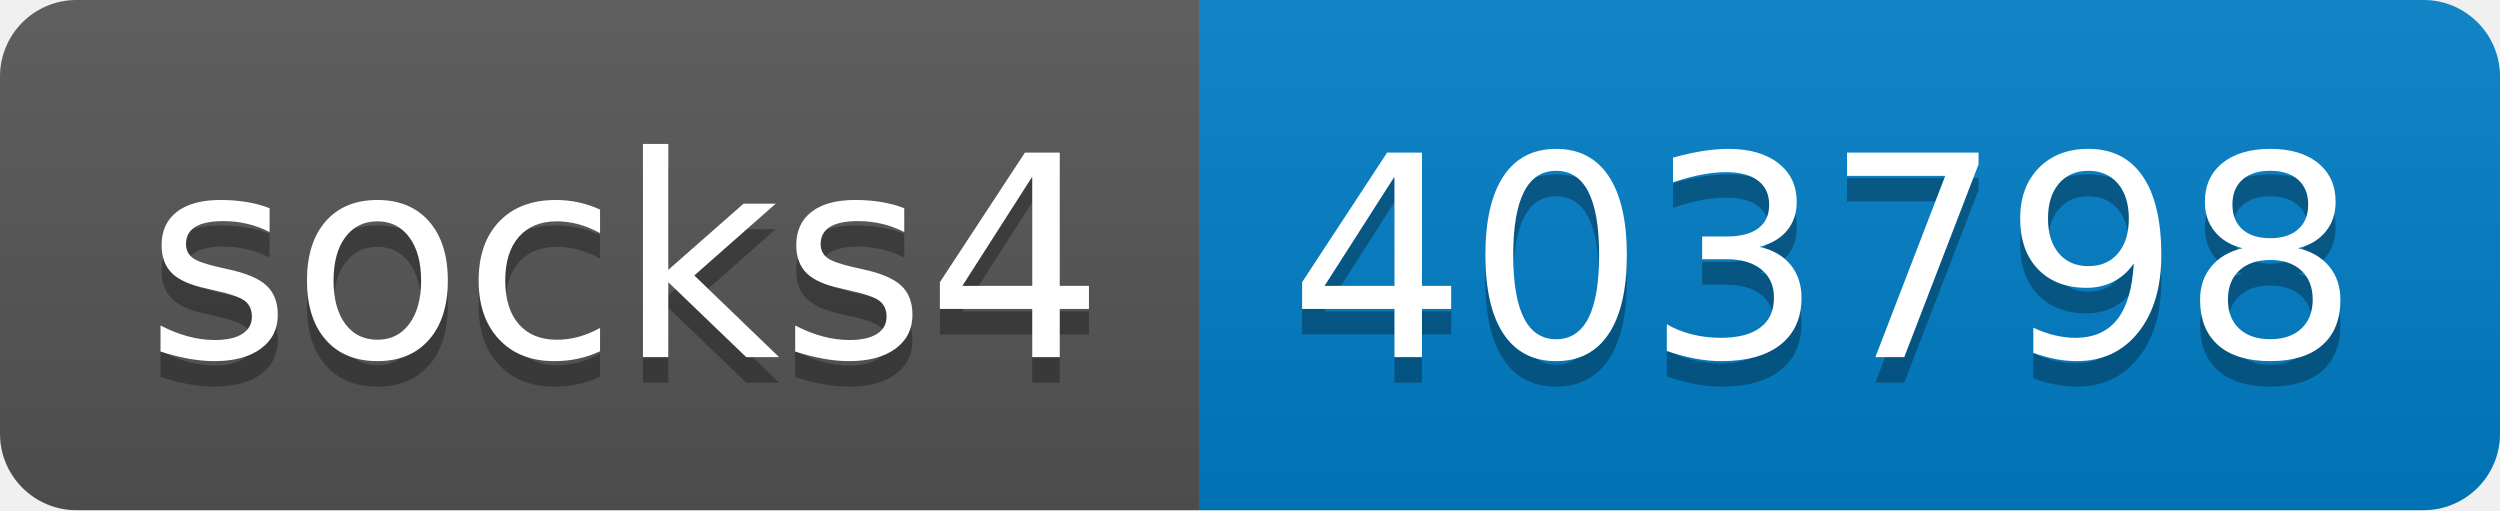
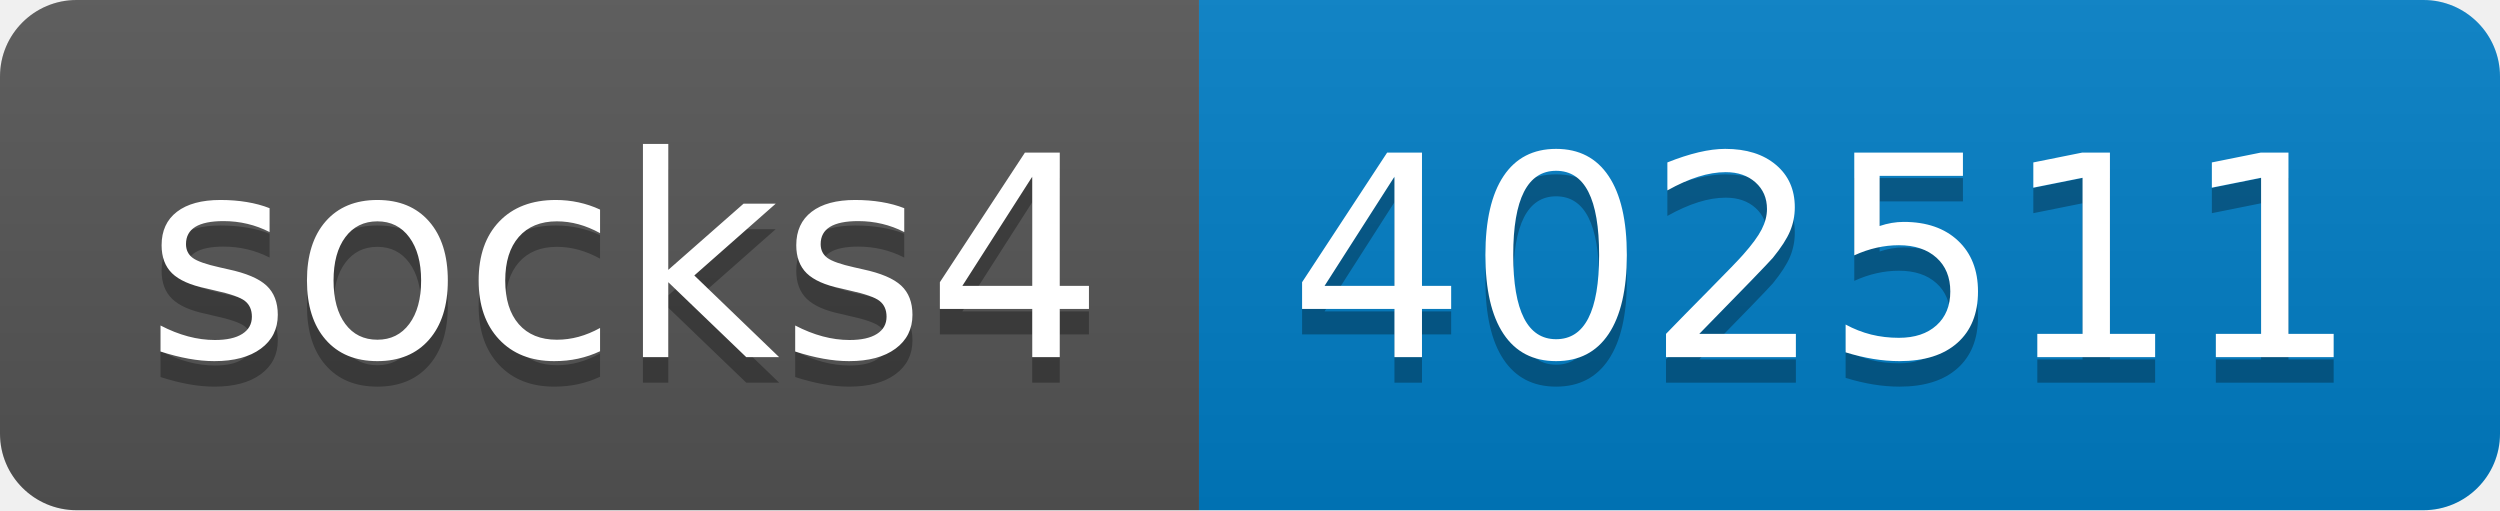
- <svg xmlns="http://www.w3.org/2000/svg" width="98" height="20" role="img" aria-label="socks4: 403798">
+ <svg xmlns="http://www.w3.org/2000/svg" width="98" height="20" role="img" aria-label="socks4: 402511">
  <linearGradient id="s" x2="0" y2="100%">
    <stop offset="0" stop-color="#bbb" stop-opacity=".1" />
    <stop offset="1" stop-opacity=".1" />
  </linearGradient>
  <clipPath id="r">
    <rect width="98" height="20" rx="3" fill="#fff" />
  </clipPath>
  <g clip-path="url(#r)">
    <rect width="47" height="20" fill="#555" />
    <rect x="47" width="51" height="20" fill="#007ec6" />
    <rect width="98" height="20" fill="url(#s)" />
  </g>
  <g fill="#fff" text-anchor="middle" font-family="Verdana,Geneva,DejaVu Sans,sans-serif" text-rendering="geometricPrecision" font-size="110">
    <text aria-hidden="true" x="245" y="150" fill="#010101" fill-opacity=".3" transform="scale(.1)" textLength="370">socks4</text>
    <text x="245" y="140" transform="scale(.1)" fill="#fff" textLength="370">socks4</text>
-     <text aria-hidden="true" x="715" y="150" fill="#010101" fill-opacity=".3" transform="scale(.1)" textLength="410">403798</text>
-     <text x="715" y="140" transform="scale(.1)" fill="#fff" textLength="410">403798</text>
+     <text aria-hidden="true" x="715" y="150" fill="#010101" fill-opacity=".3" transform="scale(.1)" textLength="410">402511</text>
+     <text x="715" y="140" transform="scale(.1)" fill="#fff" textLength="410">402511</text>
  </g>
</svg>
